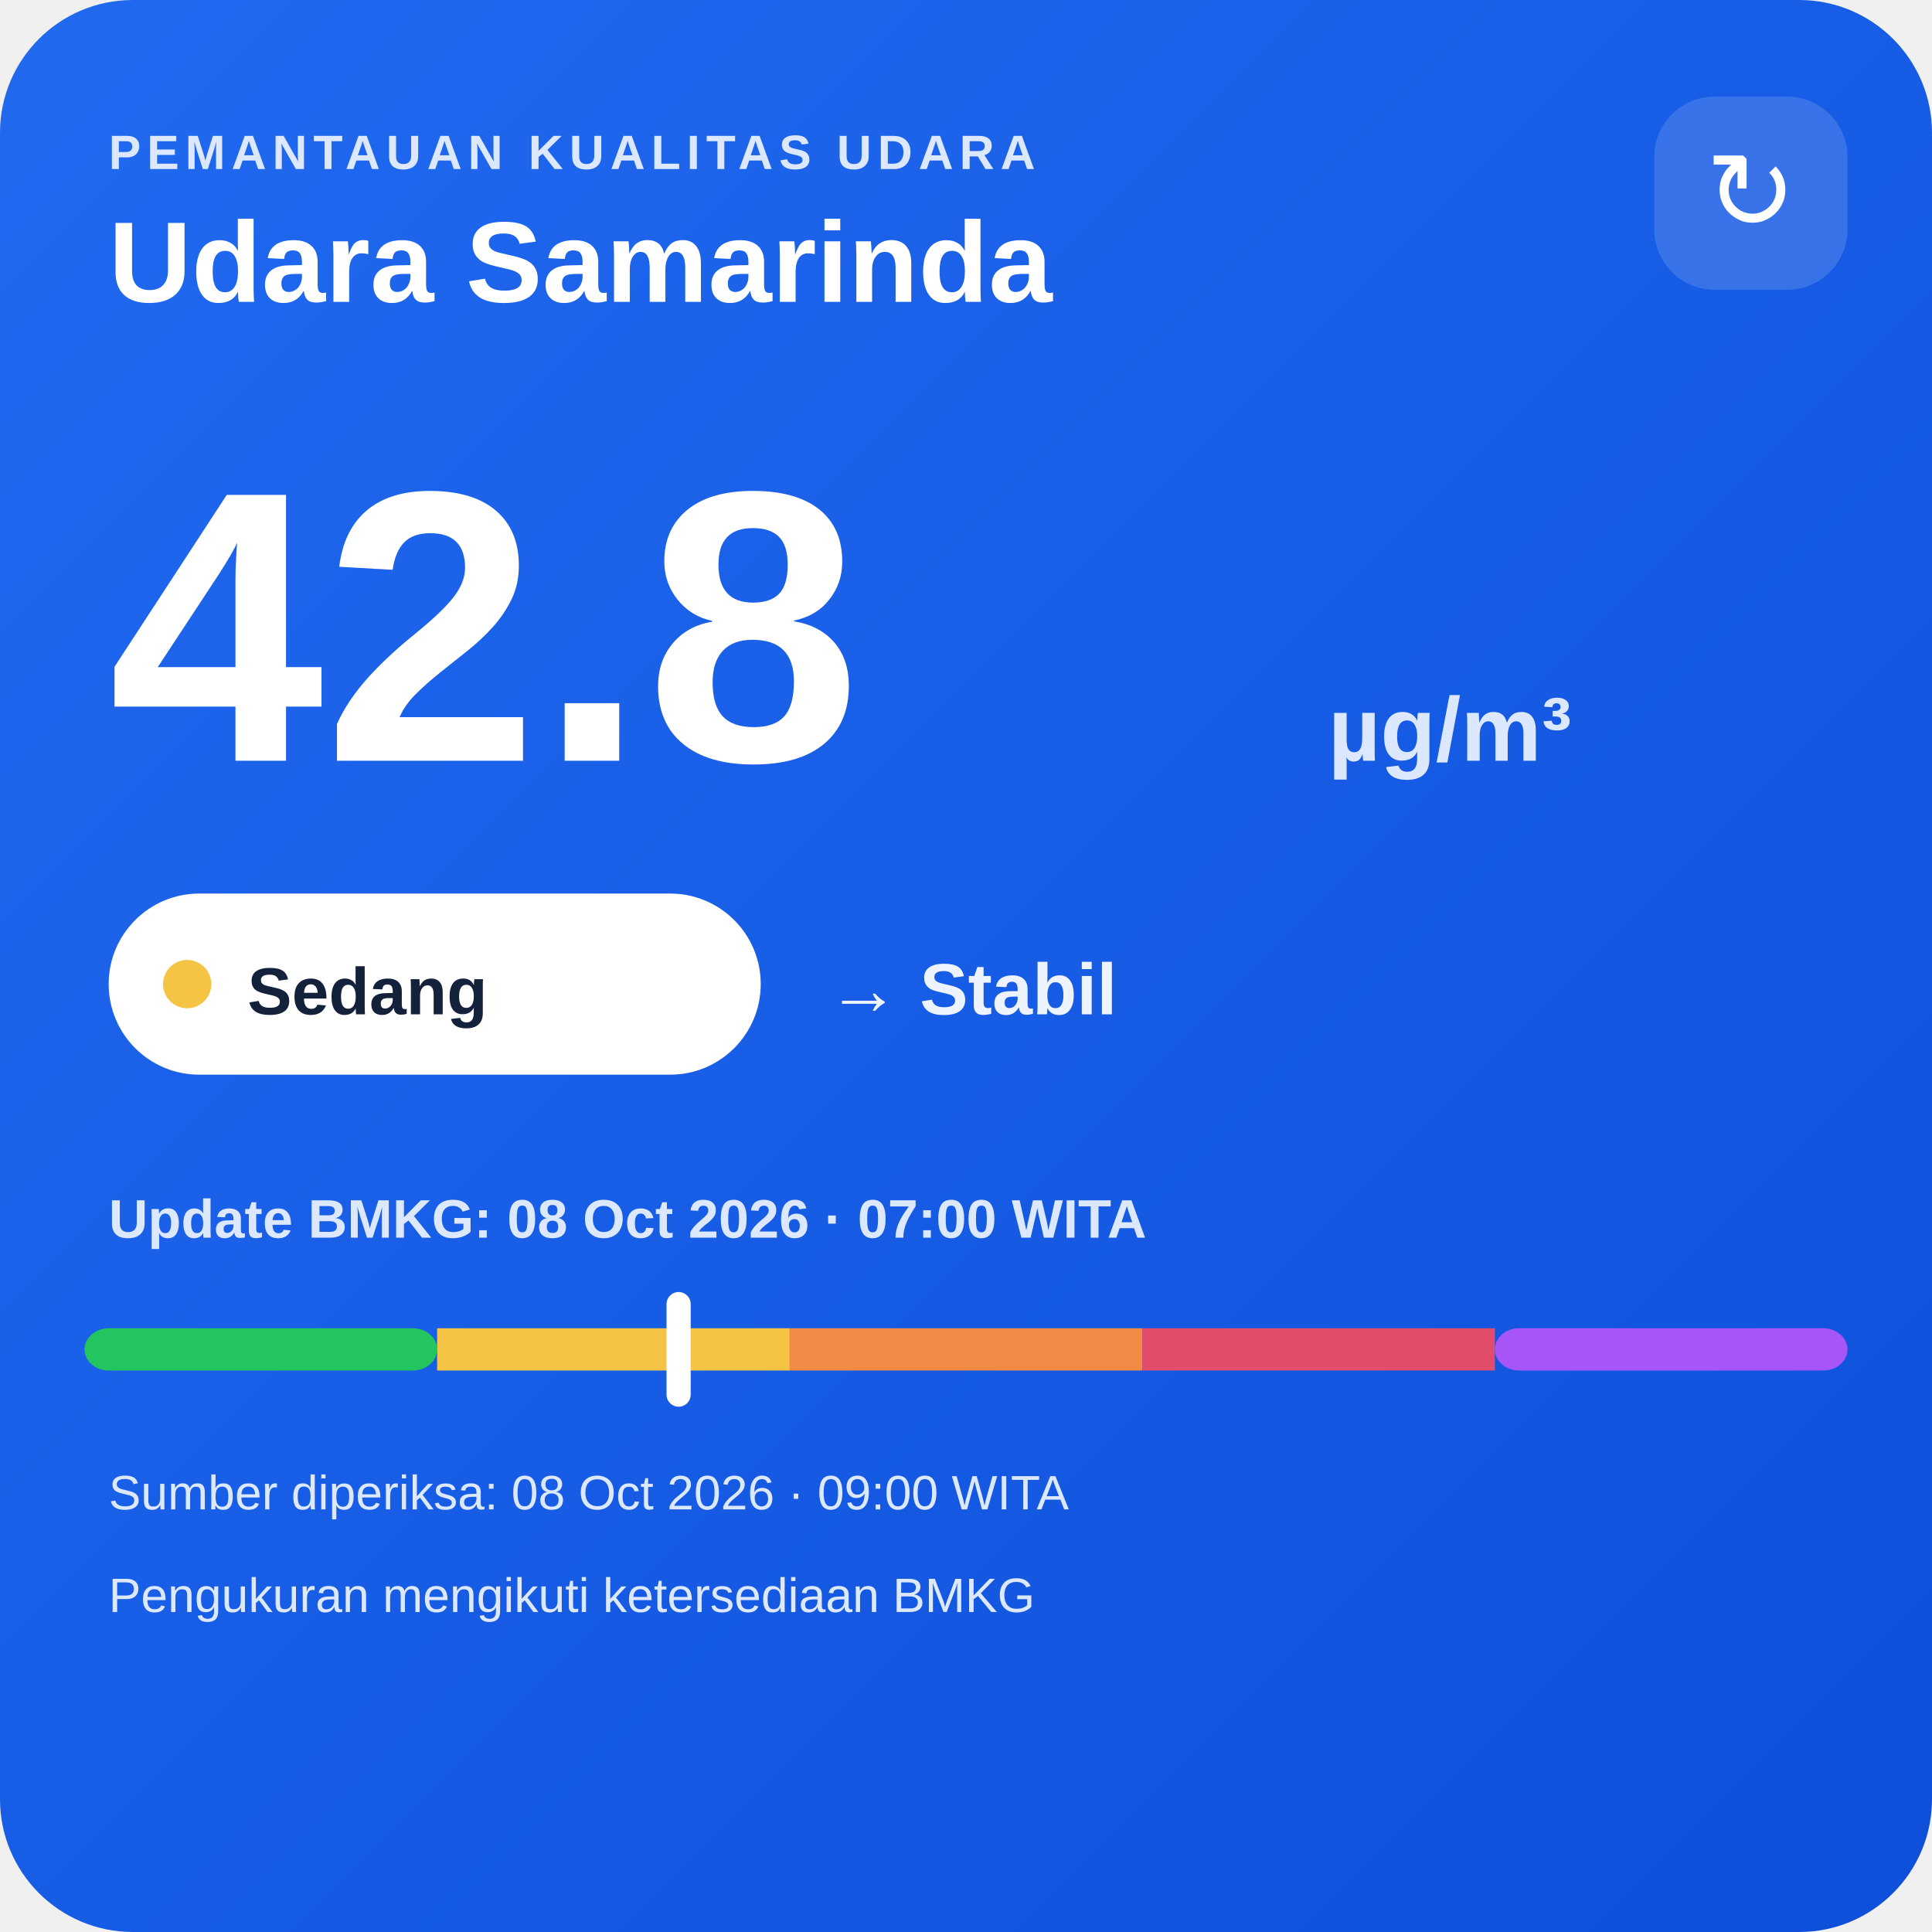
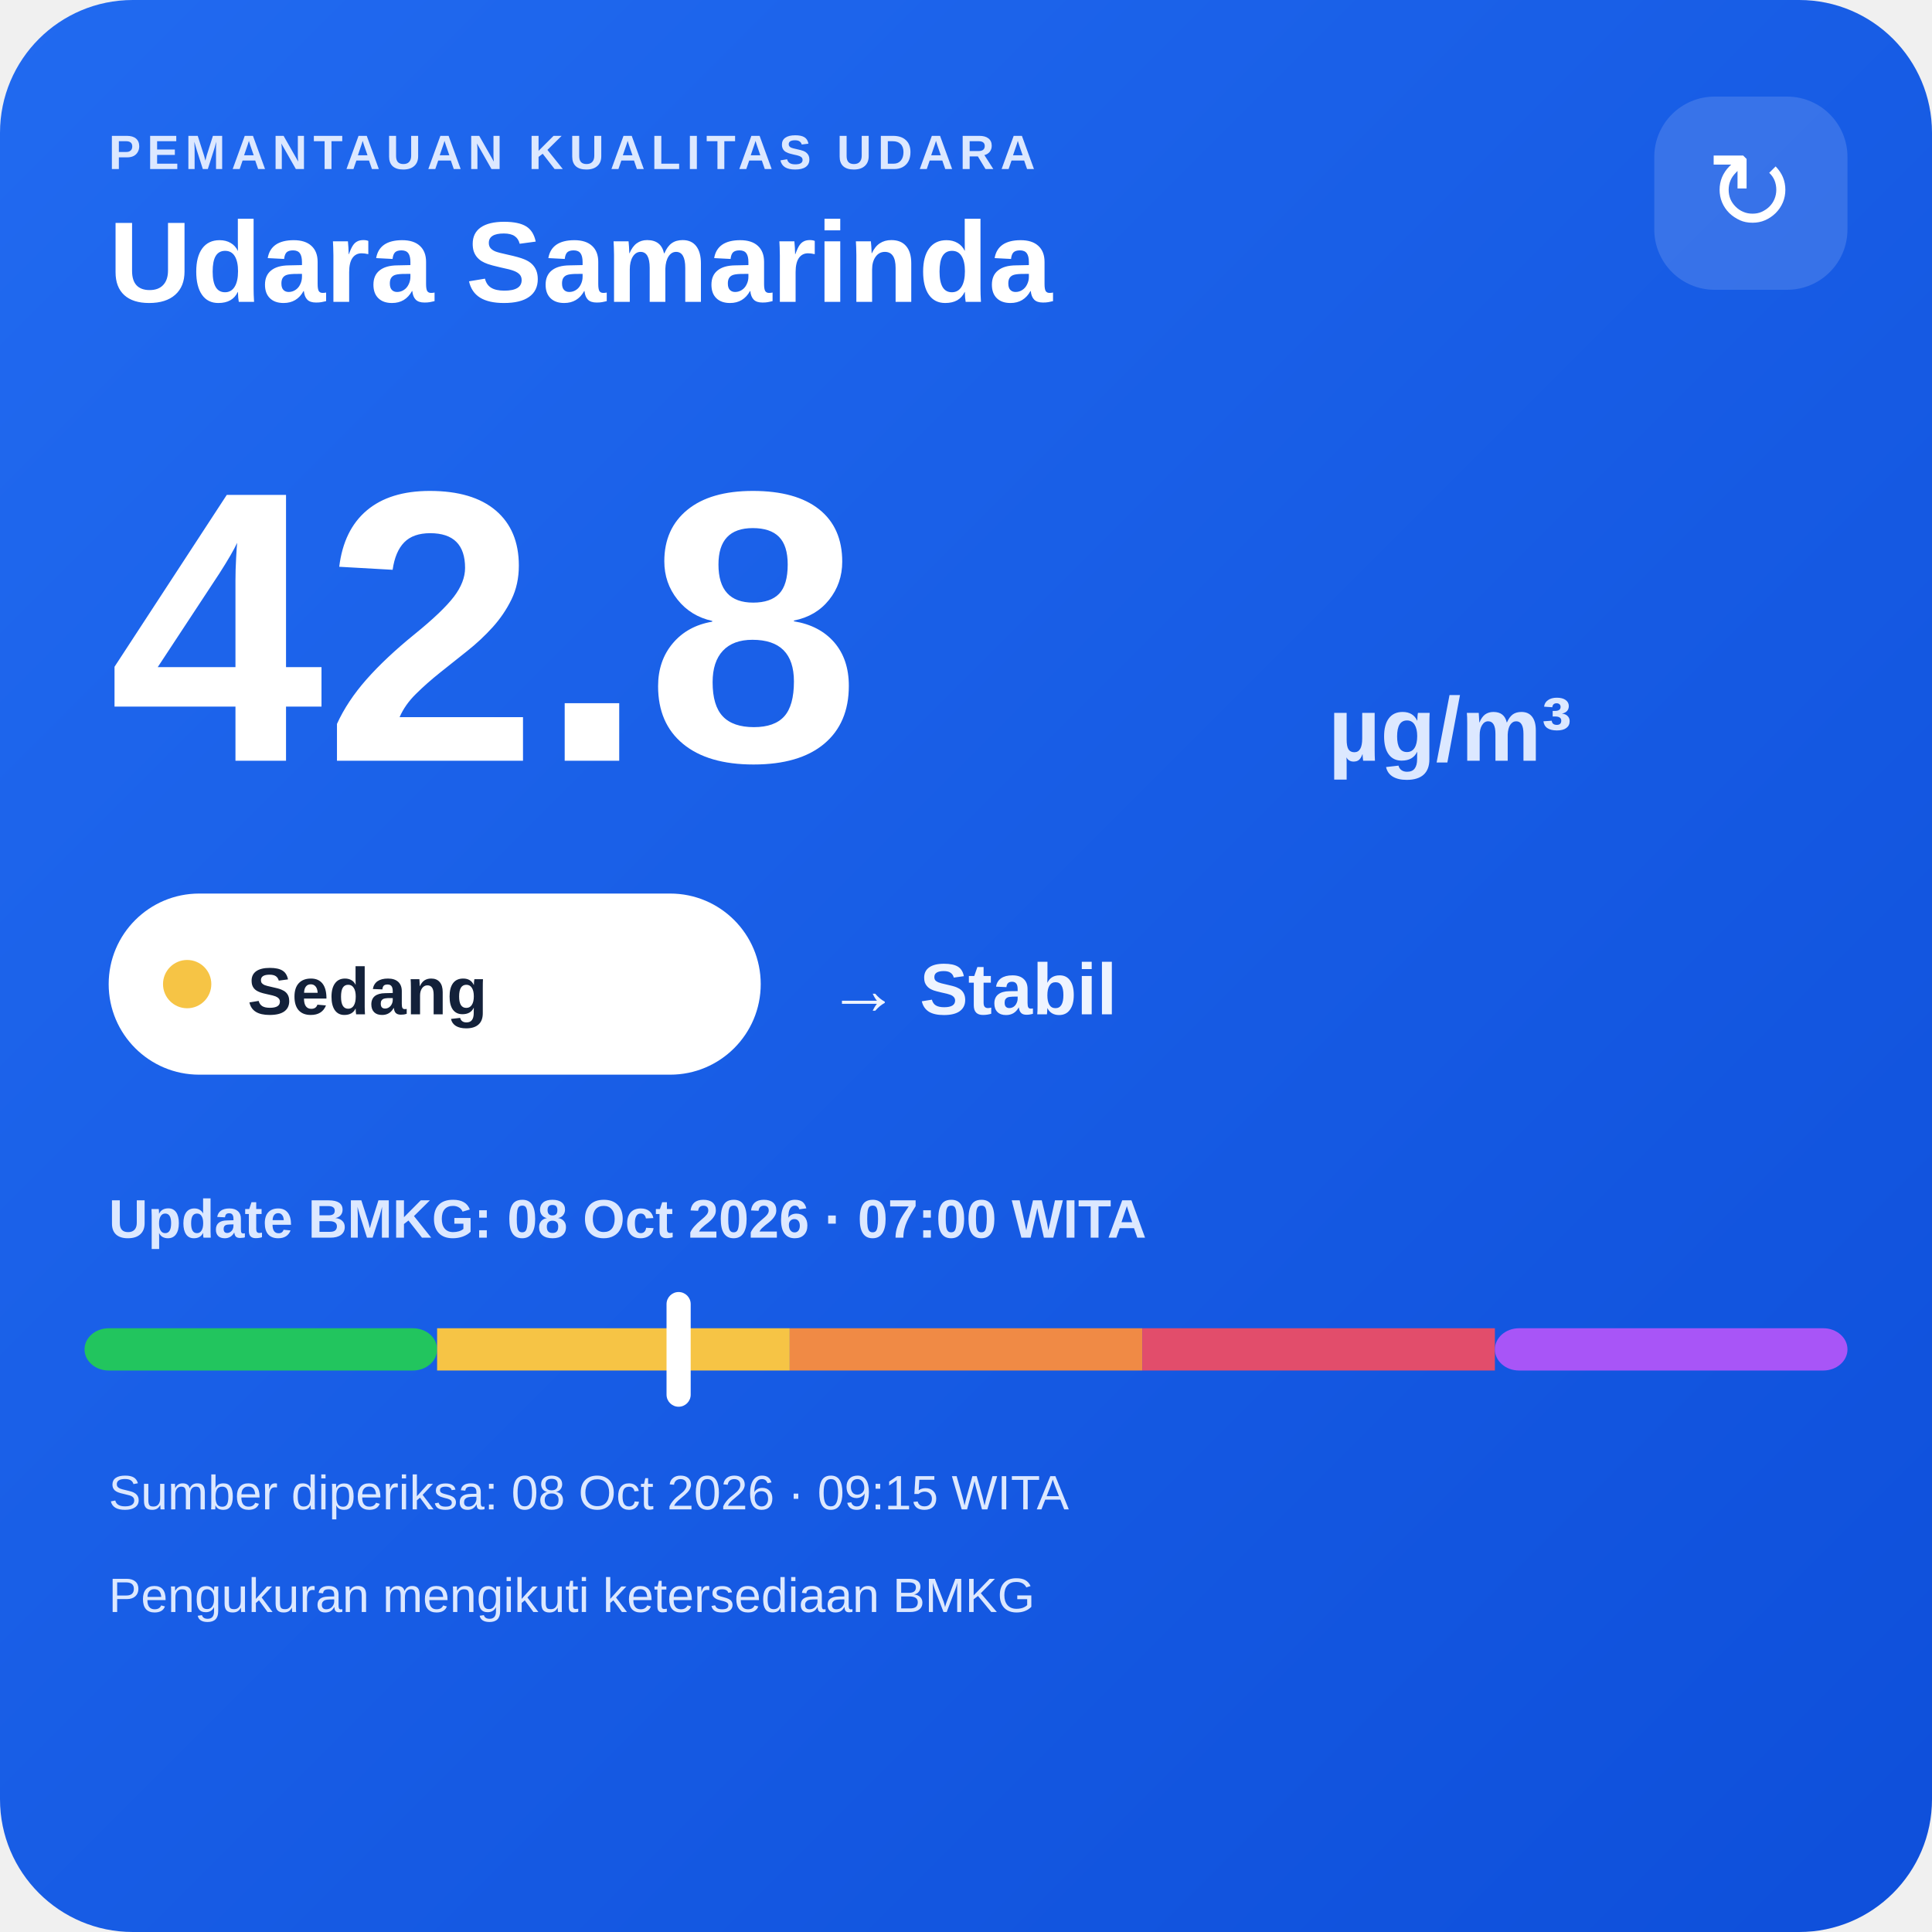
<svg xmlns="http://www.w3.org/2000/svg" width="320" height="320" viewBox="0 0 320 320">
  <defs>
    <linearGradient id="bg" x1="0" y1="0" x2="1" y2="1">
      <stop offset="0" stop-color="#216af0" />
      <stop offset="1" stop-color="#0e4fda" />
    </linearGradient>
  </defs>
  <rect width="320" height="320" rx="22" fill="url(#bg)" />
  <text x="18" y="28" fill="#dce8ff" font-family="Arial,sans-serif" font-size="8" font-weight="700" letter-spacing="1">PEMANTAUAN KUALITAS UDARA</text>
  <text x="18" y="50" fill="#ffffff" font-family="Arial,sans-serif" font-size="19" font-weight="700">Udara Samarinda</text>
  <rect x="274" y="16" width="32" height="32" rx="10" fill="#ffffff" fill-opacity=".14" />
  <text x="290" y="38" text-anchor="middle" fill="#ffffff" font-family="Arial,sans-serif" font-size="18">↻</text>
  <text x="18" y="126" fill="#ffffff" font-family="Arial,sans-serif" font-size="64" font-weight="800">42.8</text>
  <text x="220" y="126" fill="#dce8ff" font-family="Arial,sans-serif" font-size="15" font-weight="700">µg/m³</text>
  <rect x="18" y="148" width="108" height="30" rx="15" fill="#ffffff" />
  <circle cx="31" cy="163" r="4" fill="#f6c445" />
  <text x="41" y="168" fill="#13213a" font-family="Arial,sans-serif" font-size="11" font-weight="700">Sedang</text>
  <text x="137" y="168" fill="#eef4ff" font-family="Arial,sans-serif" font-size="12" font-weight="700">→ Stabil</text>
  <text x="18" y="205" fill="#dce8ff" font-family="Arial,sans-serif" font-size="9" font-weight="700">Update BMKG: 08 Oct 2026 · 07:00 WITA</text>
  <rect x="14" y="220" width="58.4" height="7" rx="4" fill="#22c55e" />
  <rect x="72.4" y="220" width="58.4" height="7" fill="#f6c445" />
  <rect x="130.8" y="220" width="58.4" height="7" fill="#f08a45" />
  <rect x="189.2" y="220" width="58.4" height="7" fill="#e24d6b" />
  <rect x="247.6" y="220" width="58.4" height="7" rx="4" fill="#a855f7" />
  <rect x="110.4" y="214" width="4" height="19" rx="2" fill="#ffffff" />
-   <text x="18" y="250" fill="#dce8ff" font-family="Arial,sans-serif" font-size="8">Sumber diperiksa: 08 Oct 2026 · 09:00 WITA</text>
+   <text x="18" y="250" fill="#dce8ff" font-family="Arial,sans-serif" font-size="8">Sumber diperiksa: 08 Oct 2026 · 09:15 WITA</text>
  <text x="18" y="267" fill="#dce8ff" font-family="Arial,sans-serif" font-size="8">Pengukuran mengikuti ketersediaan BMKG</text>
</svg>
